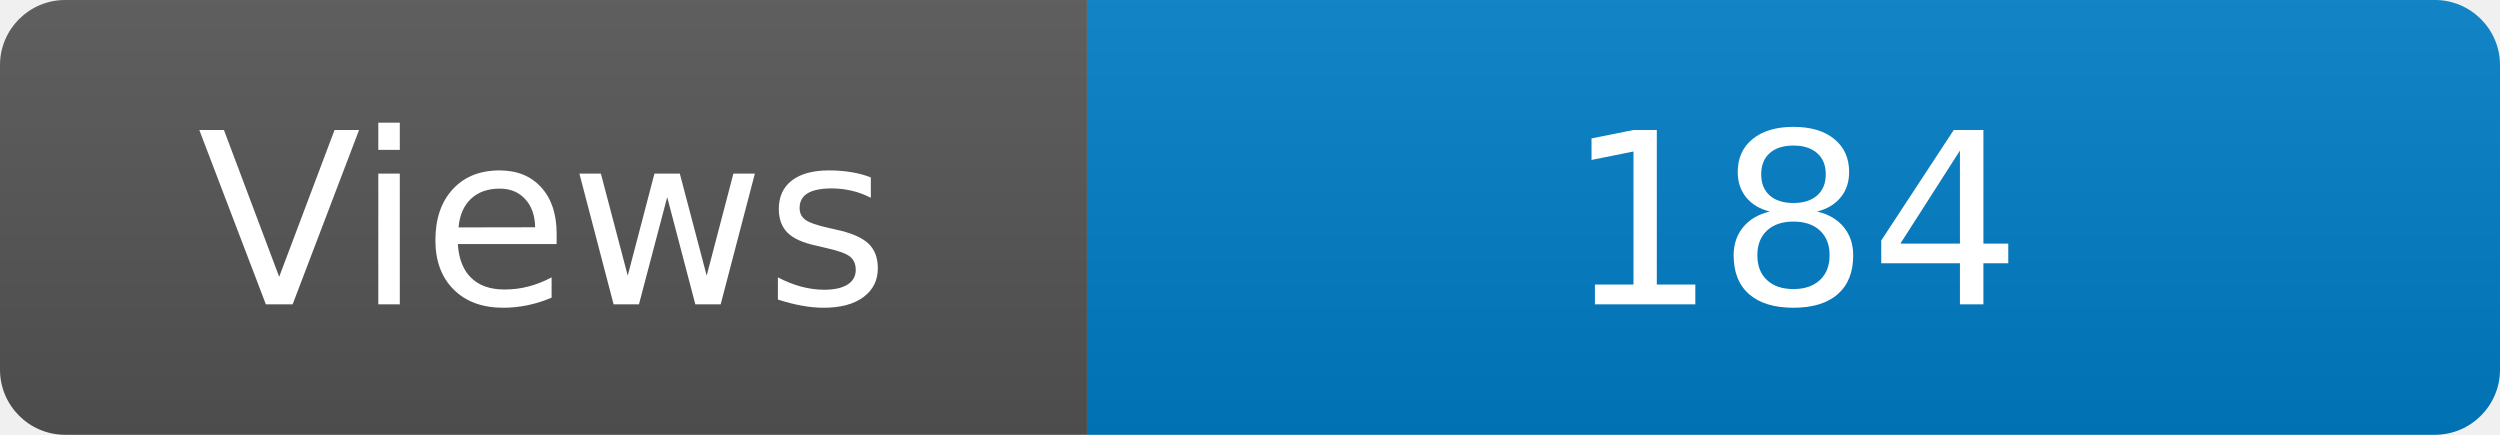
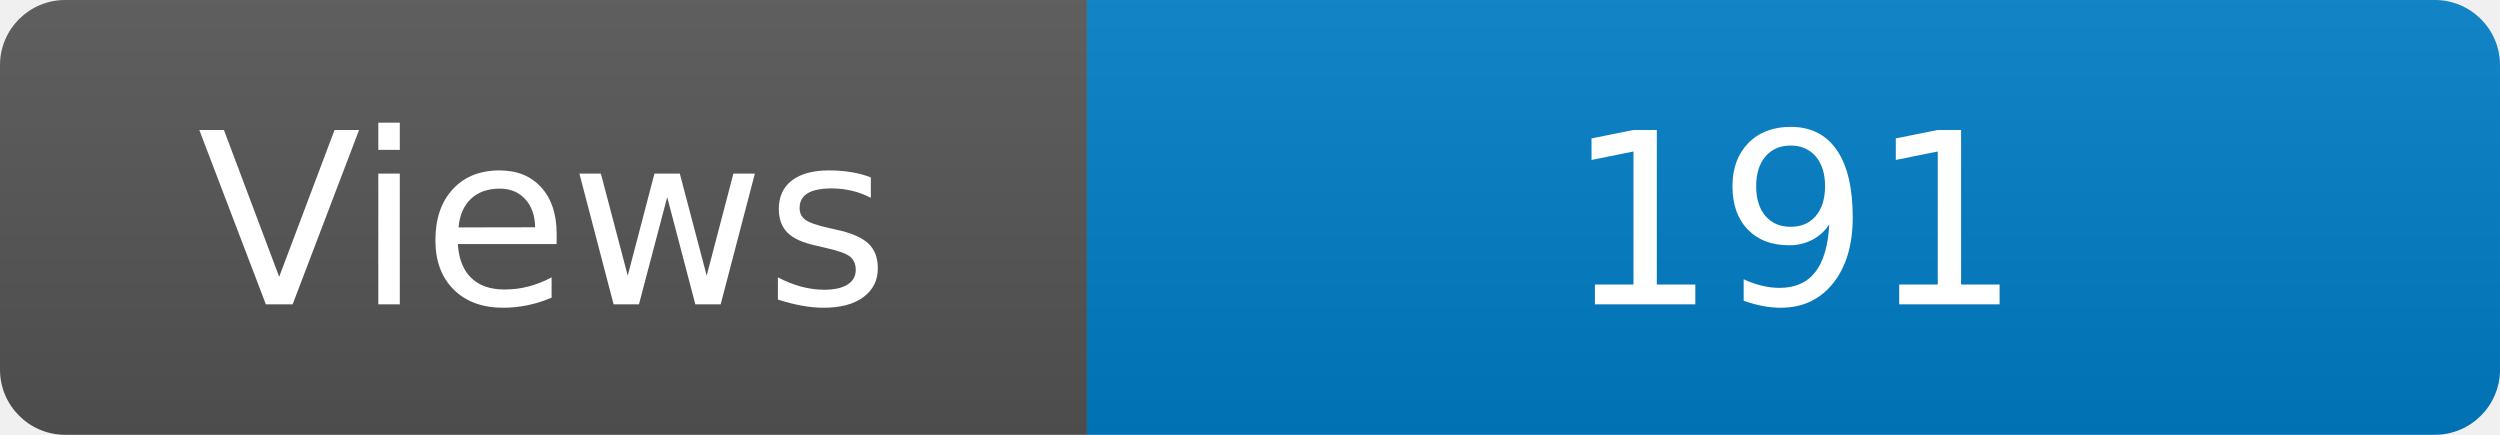
<svg xmlns="http://www.w3.org/2000/svg" width="115" height="20" role="img" aria-label="Maintained?: yes">
  <linearGradient id="s" x2="0" y2="100%">
    <stop offset="0" stop-color="#bbb" stop-opacity=".1" />
    <stop offset="1" stop-opacity=".1" />
  </linearGradient>
  <clipPath id="r">
    <rect width="115" height="20" rx="3" fill="#fff" />
  </clipPath>
  <g clip-path="url(#r)">
    <rect width="50" height="20" fill="#555" />
    <rect x="50" width="160" height="20" fill="#007ec6" />
    <rect width="115" height="20" fill="url(#s)" />
  </g>
  <g fill="#fff" text-anchor="middle" font-family="Verdana,Geneva,DejaVu Sans,sans-serif" font-size="110">
    <text x="250" y="140" transform="scale(.1)" fill="#fff">Views</text>
-     <text x="825" y="140" transform="scale(.1)" fill="#fff">184</text>
+     <text x="825" y="140" transform="scale(.1)" fill="#fff">191</text>
  </g>
</svg>
